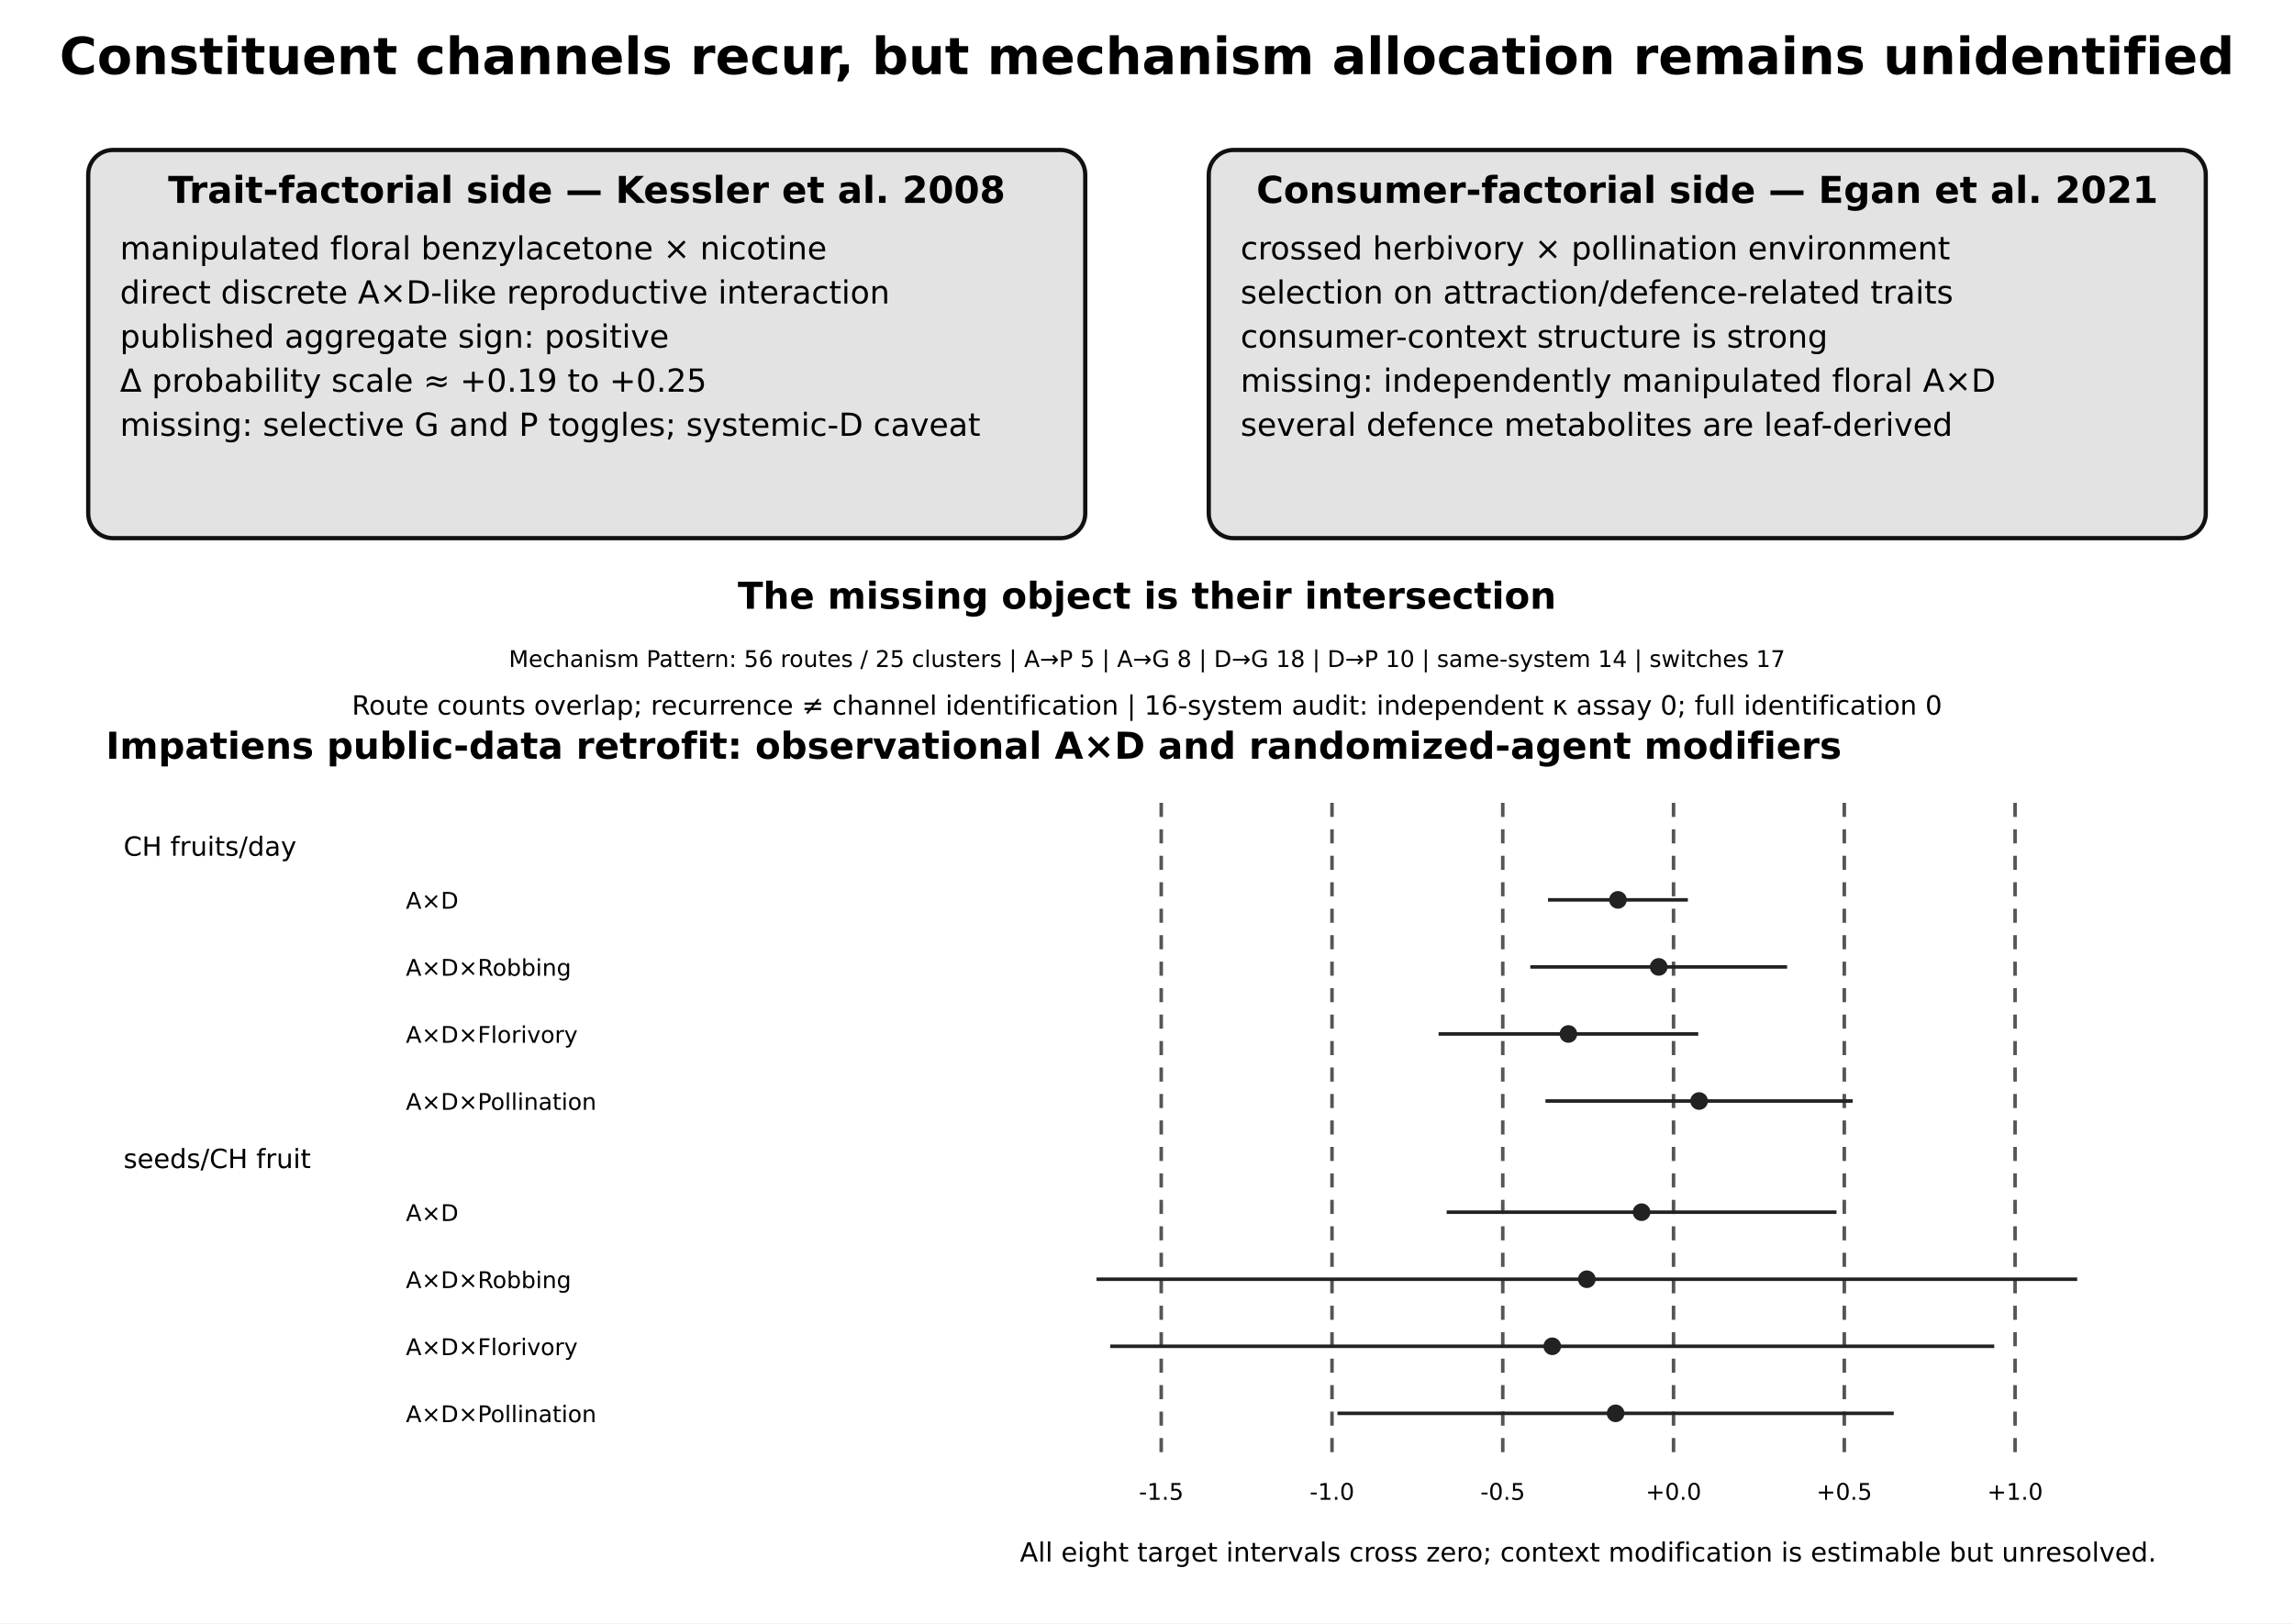
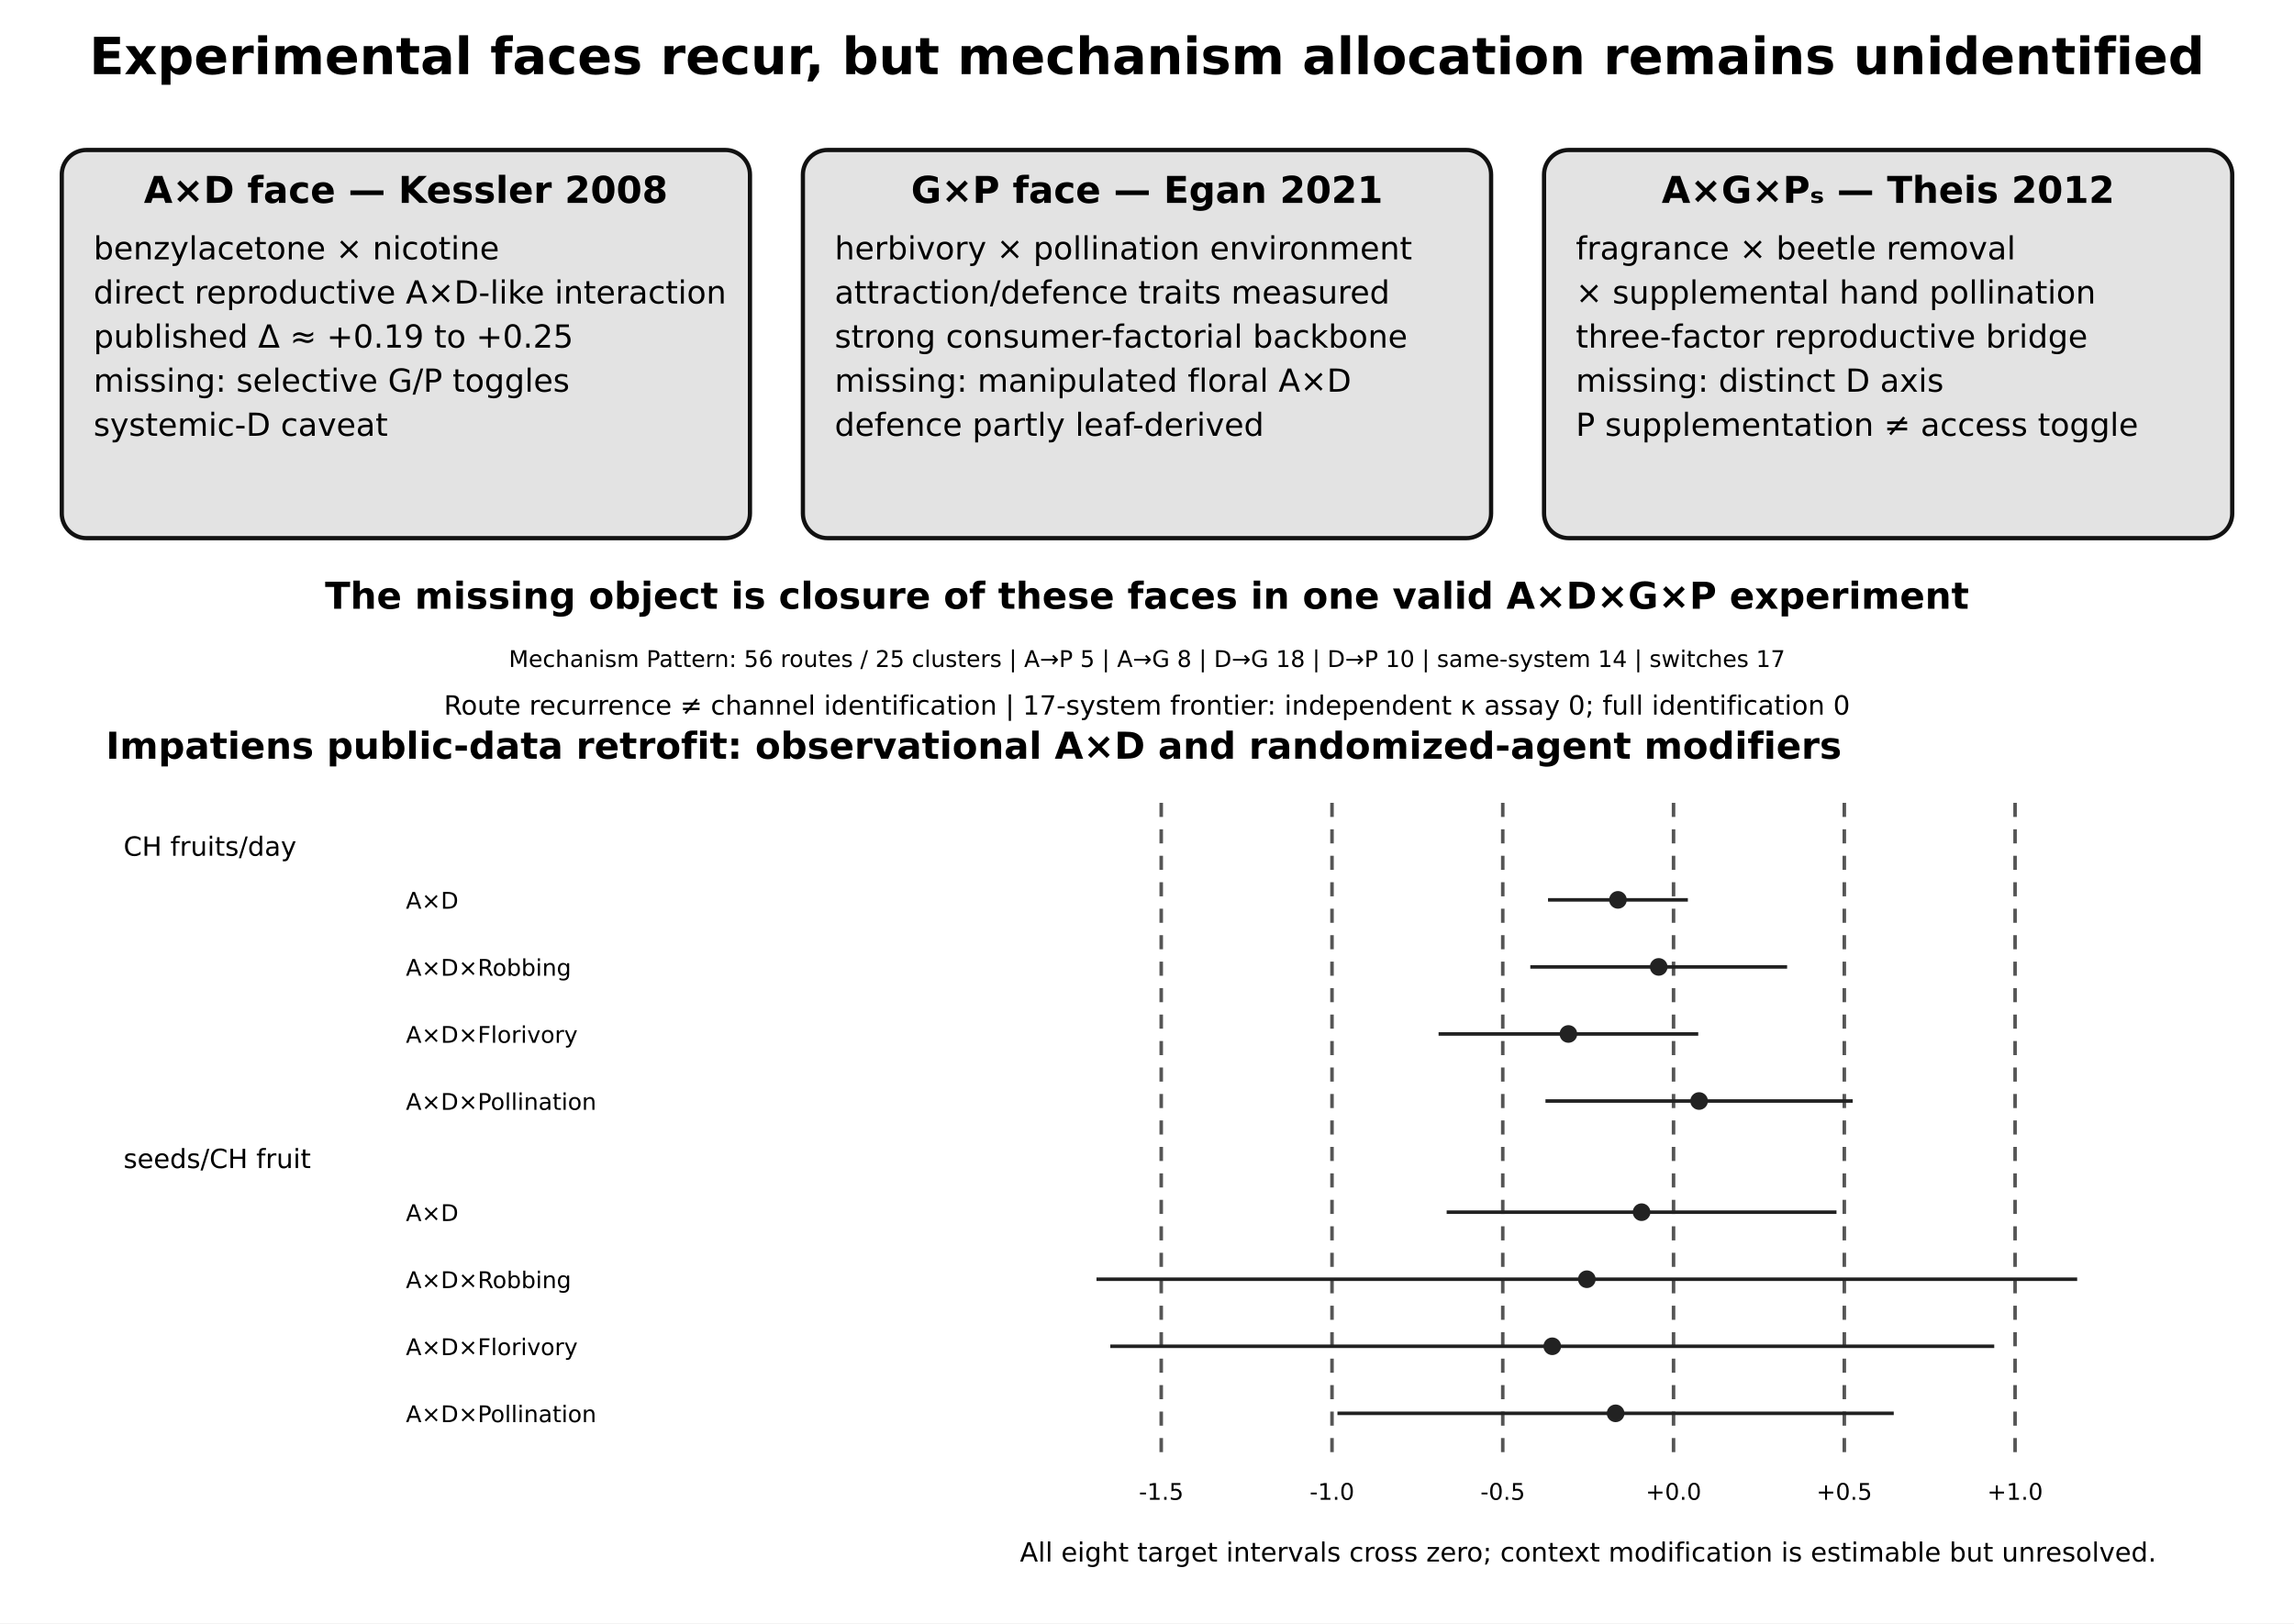
<svg xmlns="http://www.w3.org/2000/svg" width="1300" height="920" viewBox="0 0 1300 920">
  <defs>
    <style>
.title{font:700 29px DejaVu Sans,Arial,sans-serif}.sub{font:700 21px DejaVu Sans,Arial,sans-serif}
.body{font:18px DejaVu Sans,Arial,sans-serif}.small{font:15px DejaVu Sans,Arial,sans-serif}.tiny{font:13px DejaVu Sans,Arial,sans-serif}
.box{fill:#fff;stroke:#222;stroke-width:2}.soft{fill:#f4f4f4;stroke:#333;stroke-width:1.8}.dark{fill:#e3e3e3;stroke:#111;stroke-width:2.4}
.line{stroke:#222;stroke-width:2;fill:none}.dash{stroke:#555;stroke-width:2;fill:none;stroke-dasharray:8 7}
</style>
  </defs>
  <rect width="100%" height="100%" fill="#fff" />
-   <text x="650" y="42" text-anchor="middle" class="title">Constituent channels recur, but mechanism allocation remains unidentified</text>
-   <rect x="50" y="85" width="565" height="220" rx="14" class="dark" />
-   <text x="332.5" y="115" text-anchor="middle" class="sub">Trait-factorial side — Kessler et al. 2008</text>
-   <text x="68" y="147" class="body">manipulated floral benzylacetone × nicotine</text>
-   <text x="68" y="172" class="body">direct discrete A×D-like reproductive interaction</text>
-   <text x="68" y="197" class="body">published aggregate sign: positive</text>
-   <text x="68" y="222" class="body">Δ probability scale ≈ +0.19 to +0.25</text>
-   <text x="68" y="247" class="body">missing: selective G and P toggles; systemic-D caveat</text>
-   <rect x="685" y="85" width="565" height="220" rx="14" class="dark" />
-   <text x="967.5" y="115" text-anchor="middle" class="sub">Consumer-factorial side — Egan et al. 2021</text>
-   <text x="703" y="147" class="body">crossed herbivory × pollination environment</text>
-   <text x="703" y="172" class="body">selection on attraction/defence-related traits</text>
-   <text x="703" y="197" class="body">consumer-context structure is strong</text>
-   <text x="703" y="222" class="body">missing: independently manipulated floral A×D</text>
-   <text x="703" y="247" class="body">several defence metabolites are leaf-derived</text>
-   <text x="650" y="345" text-anchor="middle" class="sub">The missing object is their intersection</text>
+   <text x="650" y="42" text-anchor="middle" class="title">Experimental faces recur, but mechanism allocation remains unidentified</text>
+   <rect x="35" y="85" width="390" height="220" rx="14" class="dark" />
+   <text x="230.0" y="115" text-anchor="middle" class="sub">A×D face — Kessler 2008</text>
+   <text x="53" y="147" class="body">benzylacetone × nicotine</text>
+   <text x="53" y="172" class="body">direct reproductive A×D-like interaction</text>
+   <text x="53" y="197" class="body">published Δ ≈ +0.19 to +0.25</text>
+   <text x="53" y="222" class="body">missing: selective G/P toggles</text>
+   <text x="53" y="247" class="body">systemic-D caveat</text>
+   <rect x="455" y="85" width="390" height="220" rx="14" class="dark" />
+   <text x="650.0" y="115" text-anchor="middle" class="sub">G×P face — Egan 2021</text>
+   <text x="473" y="147" class="body">herbivory × pollination environment</text>
+   <text x="473" y="172" class="body">attraction/defence traits measured</text>
+   <text x="473" y="197" class="body">strong consumer-factorial backbone</text>
+   <text x="473" y="222" class="body">missing: manipulated floral A×D</text>
+   <text x="473" y="247" class="body">defence partly leaf-derived</text>
+   <rect x="875" y="85" width="390" height="220" rx="14" class="dark" />
+   <text x="1070.0" y="115" text-anchor="middle" class="sub">A×G×Pₛ — Theis 2012</text>
+   <text x="893" y="147" class="body">fragrance × beetle removal</text>
+   <text x="893" y="172" class="body">× supplemental hand pollination</text>
+   <text x="893" y="197" class="body">three-factor reproductive bridge</text>
+   <text x="893" y="222" class="body">missing: distinct D axis</text>
+   <text x="893" y="247" class="body">P supplementation ≠ access toggle</text>
+   <text x="650" y="345" text-anchor="middle" class="sub">The missing object is closure of these faces in one valid A×D×G×P experiment</text>
  <text x="650" y="378" text-anchor="middle" class="tiny">Mechanism Pattern: 56 routes / 25 clusters | A→P 5 | A→G 8 | D→G 18 | D→P 10 | same-system 14 | switches 17</text>
-   <text x="650" y="405" text-anchor="middle" class="small">Route counts overlap; recurrence ≠ channel identification | 16-system audit: independent κ assay 0; full identification 0</text>
+   <text x="650" y="405" text-anchor="middle" class="small">Route recurrence ≠ channel identification | 17-system frontier: independent κ assay 0; full identification 0</text>
  <text x="60" y="430" class="sub">Impatiens public-data retrofit: observational A×D and randomized-agent modifiers</text>
  <line x1="658.065" y1="455" x2="658.065" y2="830" class="dash" />
  <text x="658.065" y="850" text-anchor="middle" class="tiny">-1.5</text>
  <line x1="754.839" y1="455" x2="754.839" y2="830" class="dash" />
  <text x="754.839" y="850" text-anchor="middle" class="tiny">-1.0</text>
  <line x1="851.613" y1="455" x2="851.613" y2="830" class="dash" />
  <text x="851.613" y="850" text-anchor="middle" class="tiny">-0.5</text>
  <line x1="948.387" y1="455" x2="948.387" y2="830" class="dash" />
  <text x="948.387" y="850" text-anchor="middle" class="tiny">+0.0</text>
  <line x1="1045.161" y1="455" x2="1045.161" y2="830" class="dash" />
  <text x="1045.161" y="850" text-anchor="middle" class="tiny">+0.5</text>
  <line x1="1141.935" y1="455" x2="1141.935" y2="830" class="dash" />
  <text x="1141.935" y="850" text-anchor="middle" class="tiny">+1.0</text>
  <text x="70" y="485" class="small">CH fruits/day</text>
  <text x="230" y="515" class="tiny">A×D</text>
  <line x1="877.252" y1="510" x2="956.505" y2="510" class="line" />
  <circle cx="916.878" cy="510" r="5" fill="#222" />
  <text x="230" y="553" class="tiny">A×D×Robbing</text>
  <line x1="867.217" y1="548" x2="1012.749" y2="548" class="line" />
  <circle cx="939.983" cy="548" r="5" fill="#222" />
  <text x="230" y="591" class="tiny">A×D×Florivory</text>
  <line x1="815.238" y1="586" x2="962.385" y2="586" class="line" />
  <circle cx="888.812" cy="586" r="5" fill="#222" />
  <text x="230" y="629" class="tiny">A×D×Pollination</text>
  <line x1="875.812" y1="624" x2="1049.924" y2="624" class="line" />
  <circle cx="962.868" cy="624" r="5" fill="#222" />
  <text x="70" y="662" class="small">seeds/CH fruit</text>
  <text x="230" y="692" class="tiny">A×D</text>
  <line x1="819.814" y1="687" x2="1040.732" y2="687" class="line" />
  <circle cx="930.273" cy="687" r="5" fill="#222" />
  <text x="230" y="730" class="tiny">A×D×Robbing</text>
  <line x1="621.377" y1="725" x2="1177.124" y2="725" class="line" />
  <circle cx="899.251" cy="725" r="5" fill="#222" />
  <text x="230" y="768" class="tiny">A×D×Florivory</text>
  <line x1="629.193" y1="763" x2="1130.127" y2="763" class="line" />
  <circle cx="879.66" cy="763" r="5" fill="#222" />
  <text x="230" y="806" class="tiny">A×D×Pollination</text>
  <line x1="757.927" y1="801" x2="1073.185" y2="801" class="line" />
  <circle cx="915.556" cy="801" r="5" fill="#222" />
  <text x="900" y="885" text-anchor="middle" class="small">All eight target intervals cross zero; context modification is estimable but unresolved.</text>
</svg>
